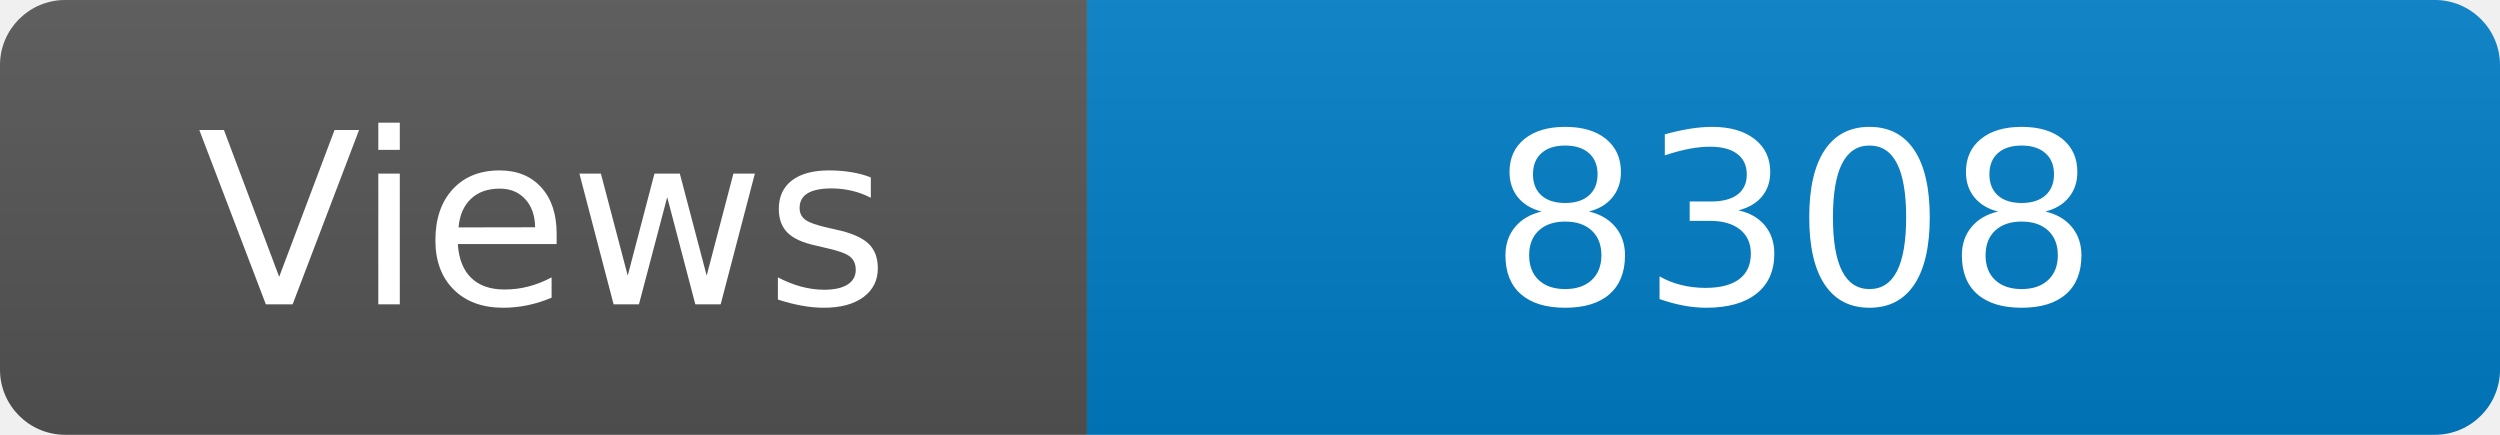
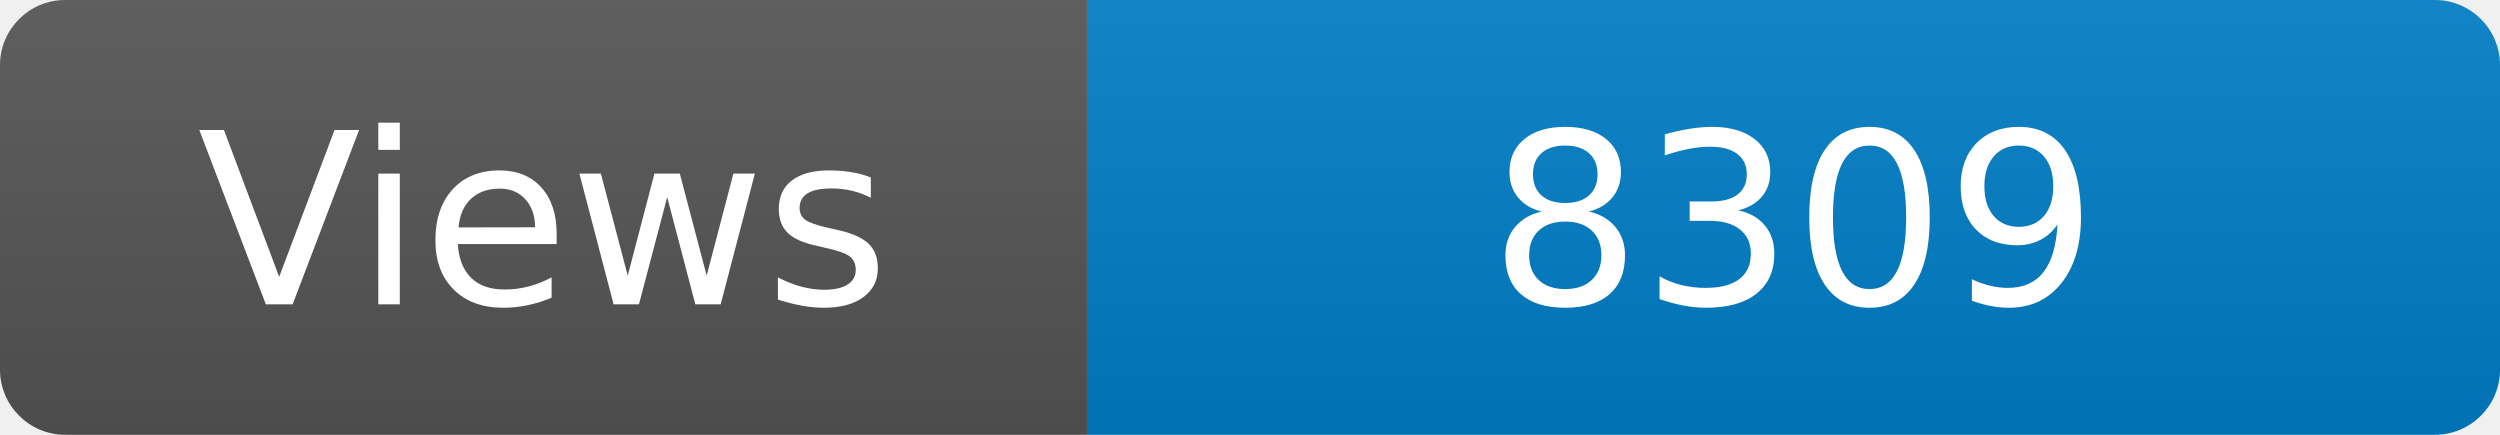
<svg xmlns="http://www.w3.org/2000/svg" width="115" height="20" role="img" aria-label="Maintained?: yes">
  <linearGradient id="s" x2="0" y2="100%">
    <stop offset="0" stop-color="#bbb" stop-opacity=".1" />
    <stop offset="1" stop-opacity=".1" />
  </linearGradient>
  <clipPath id="r">
    <rect width="115" height="20" rx="3" fill="#fff" />
  </clipPath>
  <g clip-path="url(#r)">
    <rect width="50" height="20" fill="#555" />
    <rect x="50" width="160" height="20" fill="#007ec6" />
    <rect width="115" height="20" fill="url(#s)" />
  </g>
  <g fill="#fff" text-anchor="middle" font-family="Verdana,Geneva,DejaVu Sans,sans-serif" font-size="110">
    <text x="250" y="140" transform="scale(.1)" fill="#fff">Views</text>
-     <text x="825" y="140" transform="scale(.1)" fill="#fff">8308</text>
+     <text x="825" y="140" transform="scale(.1)" fill="#fff">8309</text>
  </g>
</svg>
